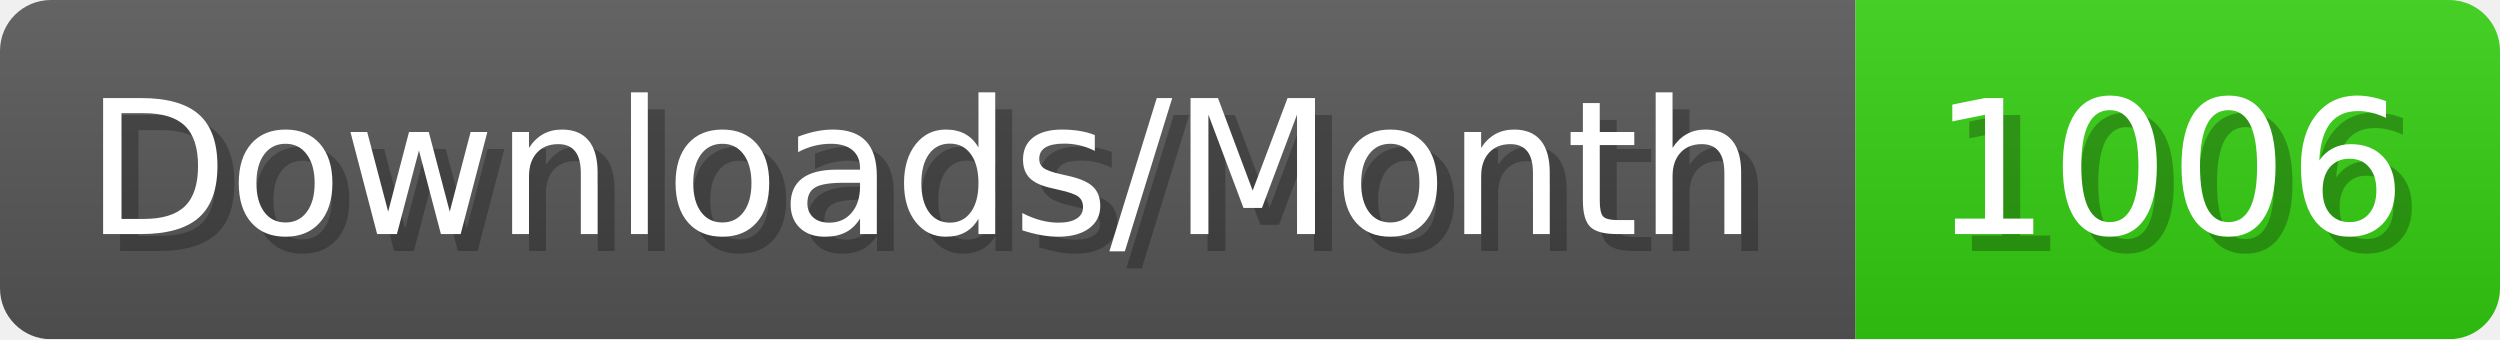
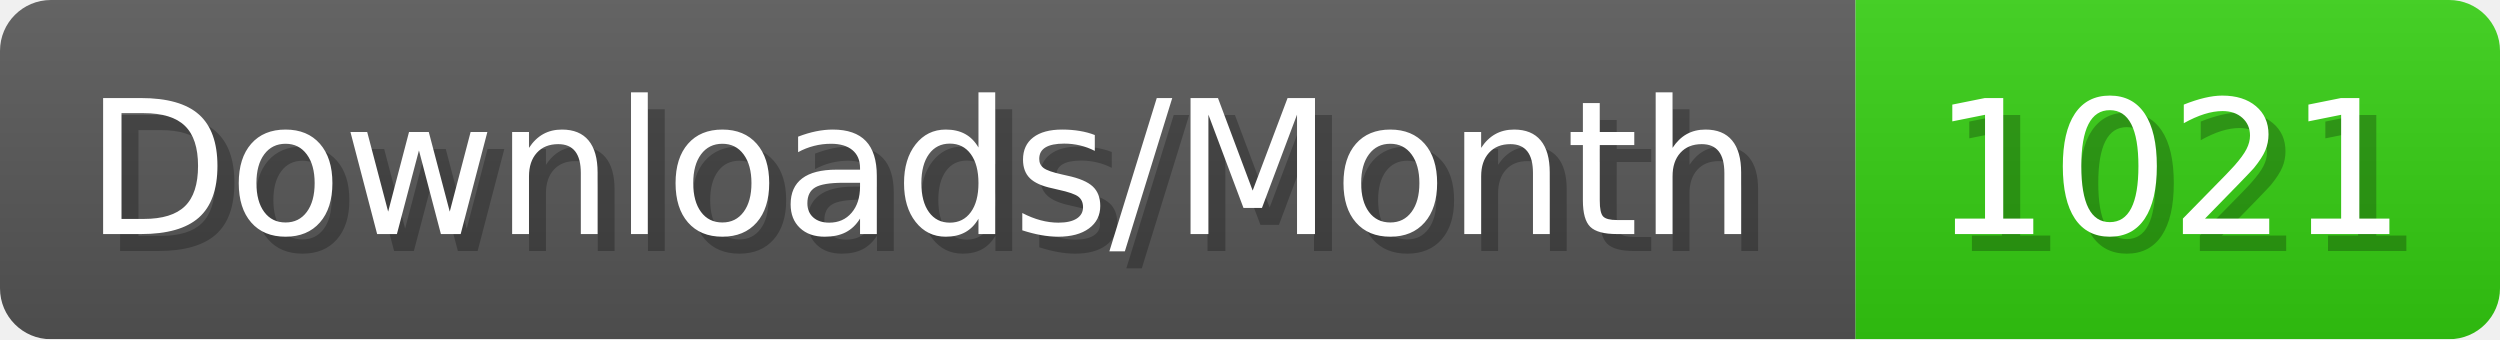
- <svg xmlns="http://www.w3.org/2000/svg" width="147.4" height="20" viewBox="0 0 1474 200" role="img" aria-label="Downloads/Month: 1006">
+ <svg xmlns="http://www.w3.org/2000/svg" width="147.4" height="20" viewBox="0 0 1474 200" role="img" aria-label="Downloads/Month: 1021">
  <linearGradient id="YlXUI" x2="0" y2="100%">
    <stop offset="0" stop-opacity=".1" stop-color="#EEE" />
    <stop offset="1" stop-opacity=".1" />
  </linearGradient>
  <mask id="JHhop">
    <rect width="1474" height="200" rx="30" fill="#FFF" />
  </mask>
  <g mask="url(#JHhop)">
    <rect width="1094" height="200" fill="#555" />
    <rect width="380" height="200" fill="#3C1" x="1094" />
    <rect width="1474" height="200" fill="url(#YlXUI)" />
  </g>
  <g aria-hidden="true" fill="#fff" text-anchor="start" font-family="Verdana,DejaVu Sans,sans-serif" font-size="110">
    <text x="60" y="148" textLength="994" fill="#000" opacity="0.25">Downloads/Month</text>
    <text x="50" y="138" textLength="994">Downloads/Month</text>
-     <text x="1149" y="148" textLength="280" fill="#000" opacity="0.25">1006</text>
-     <text x="1139" y="138" textLength="280">1006</text>
+     <text x="1149" y="148" textLength="280" fill="#000" opacity="0.25">1021</text>
+     <text x="1139" y="138" textLength="280">1021</text>
  </g>
</svg>
